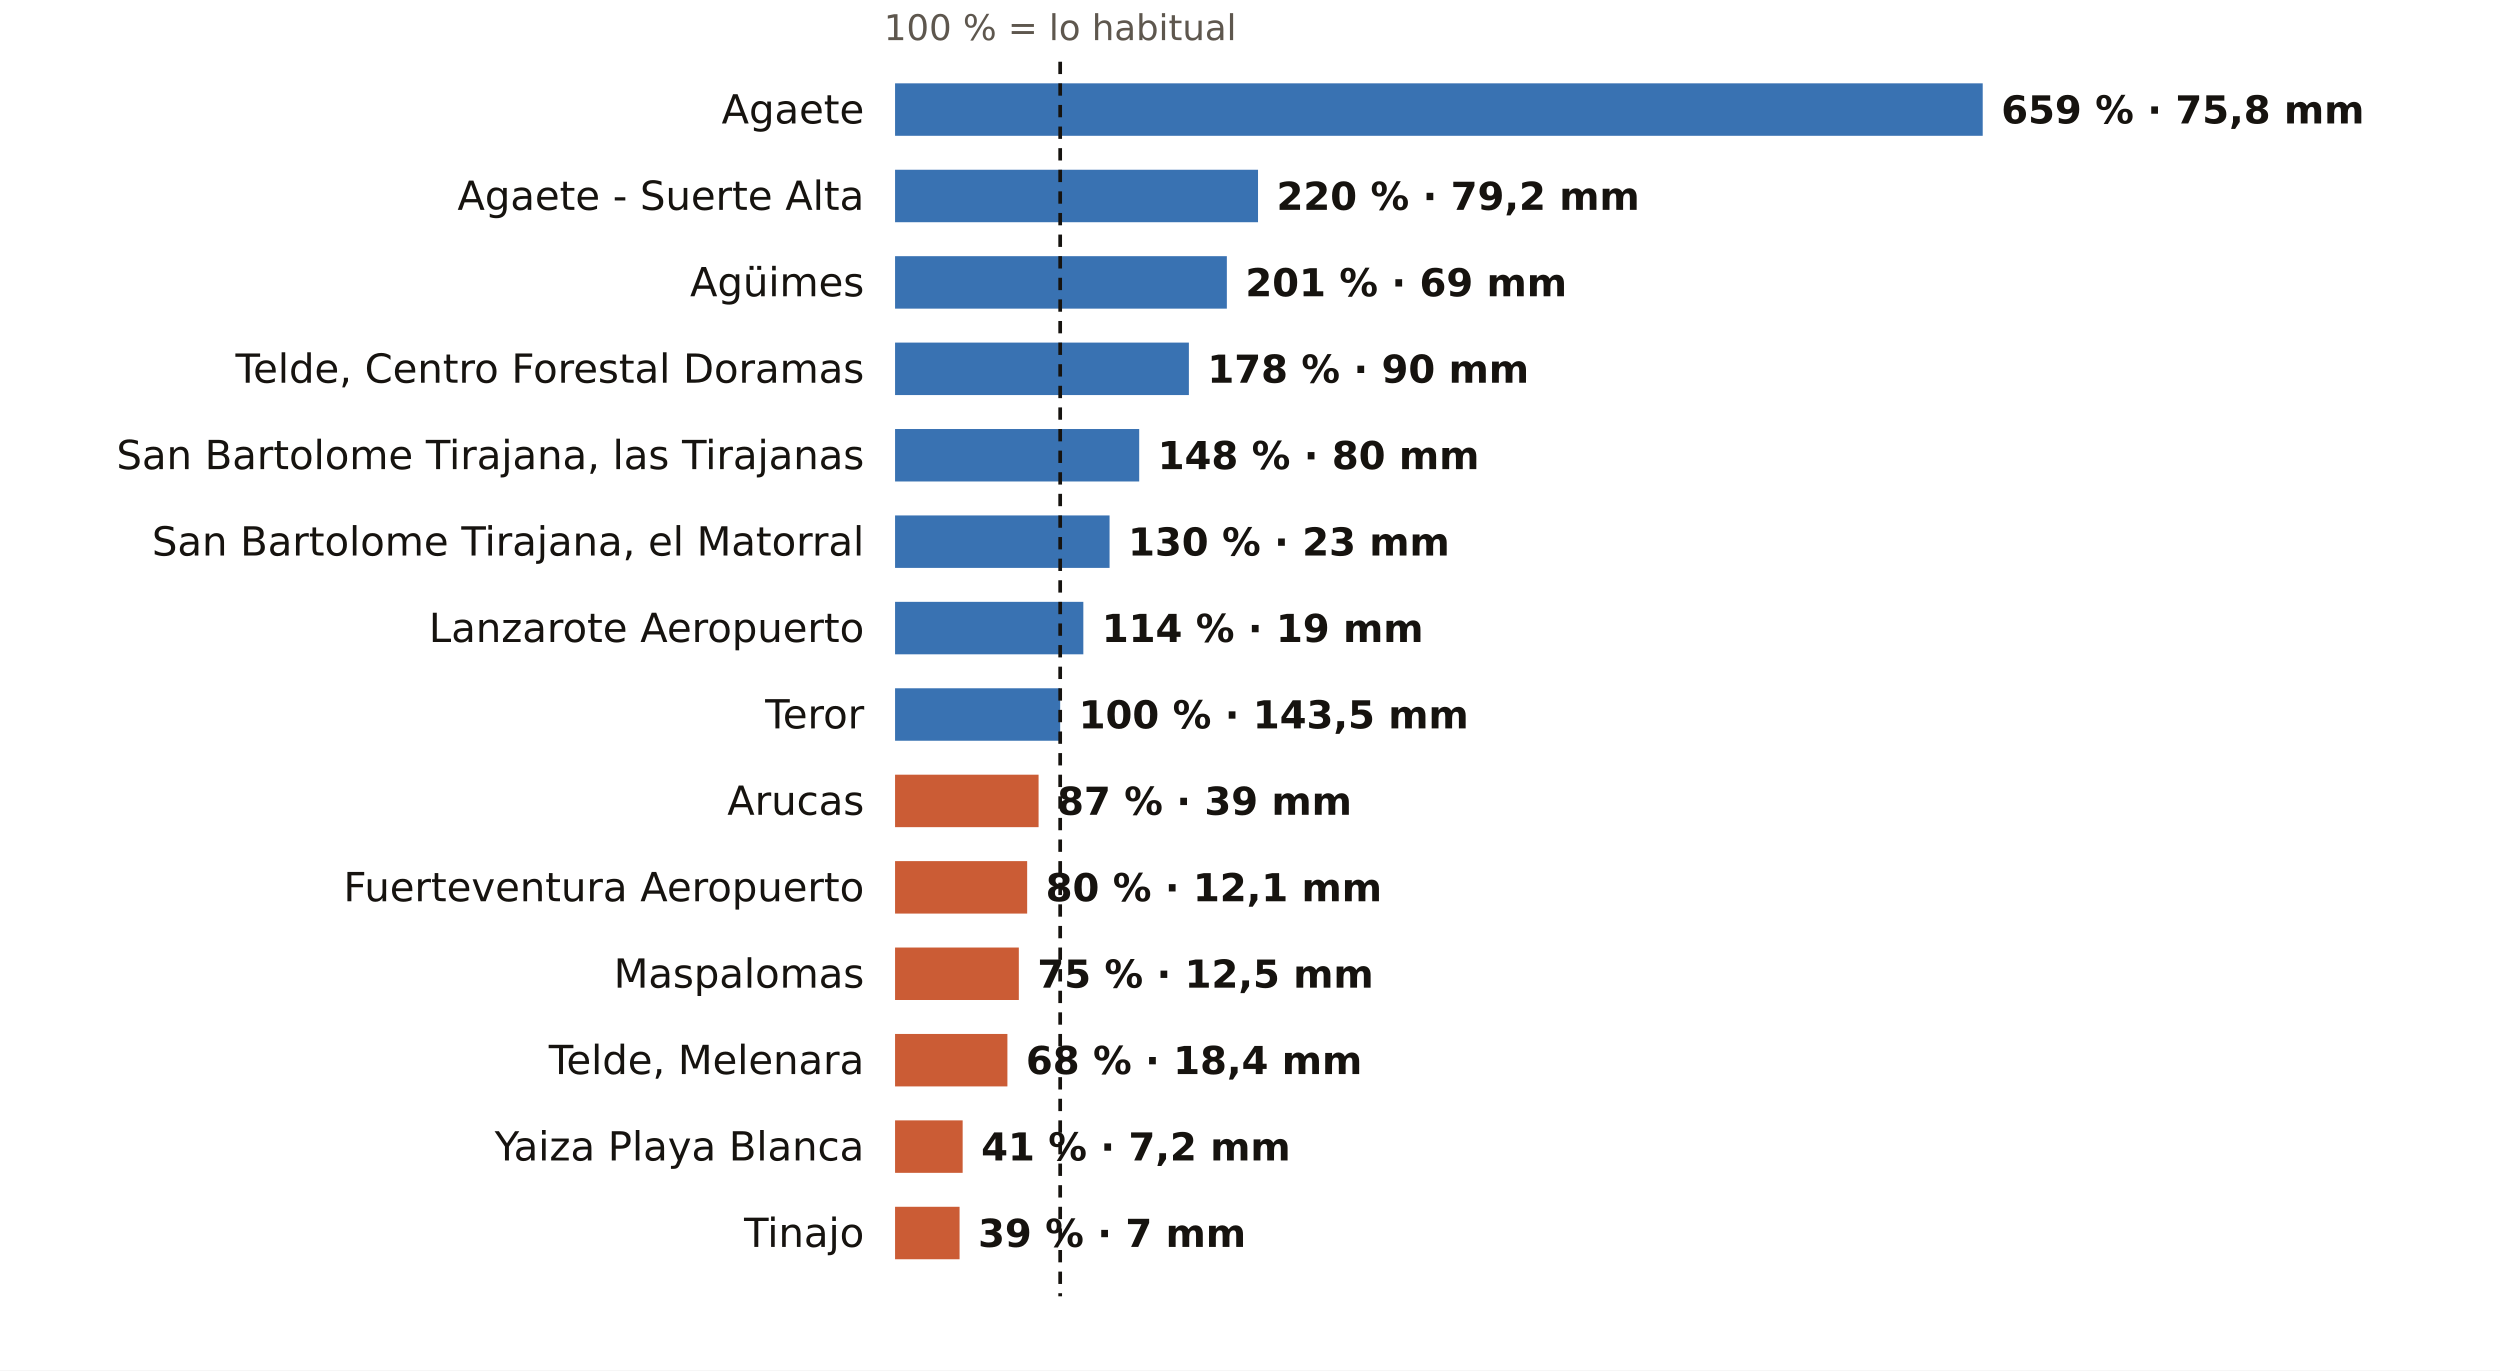
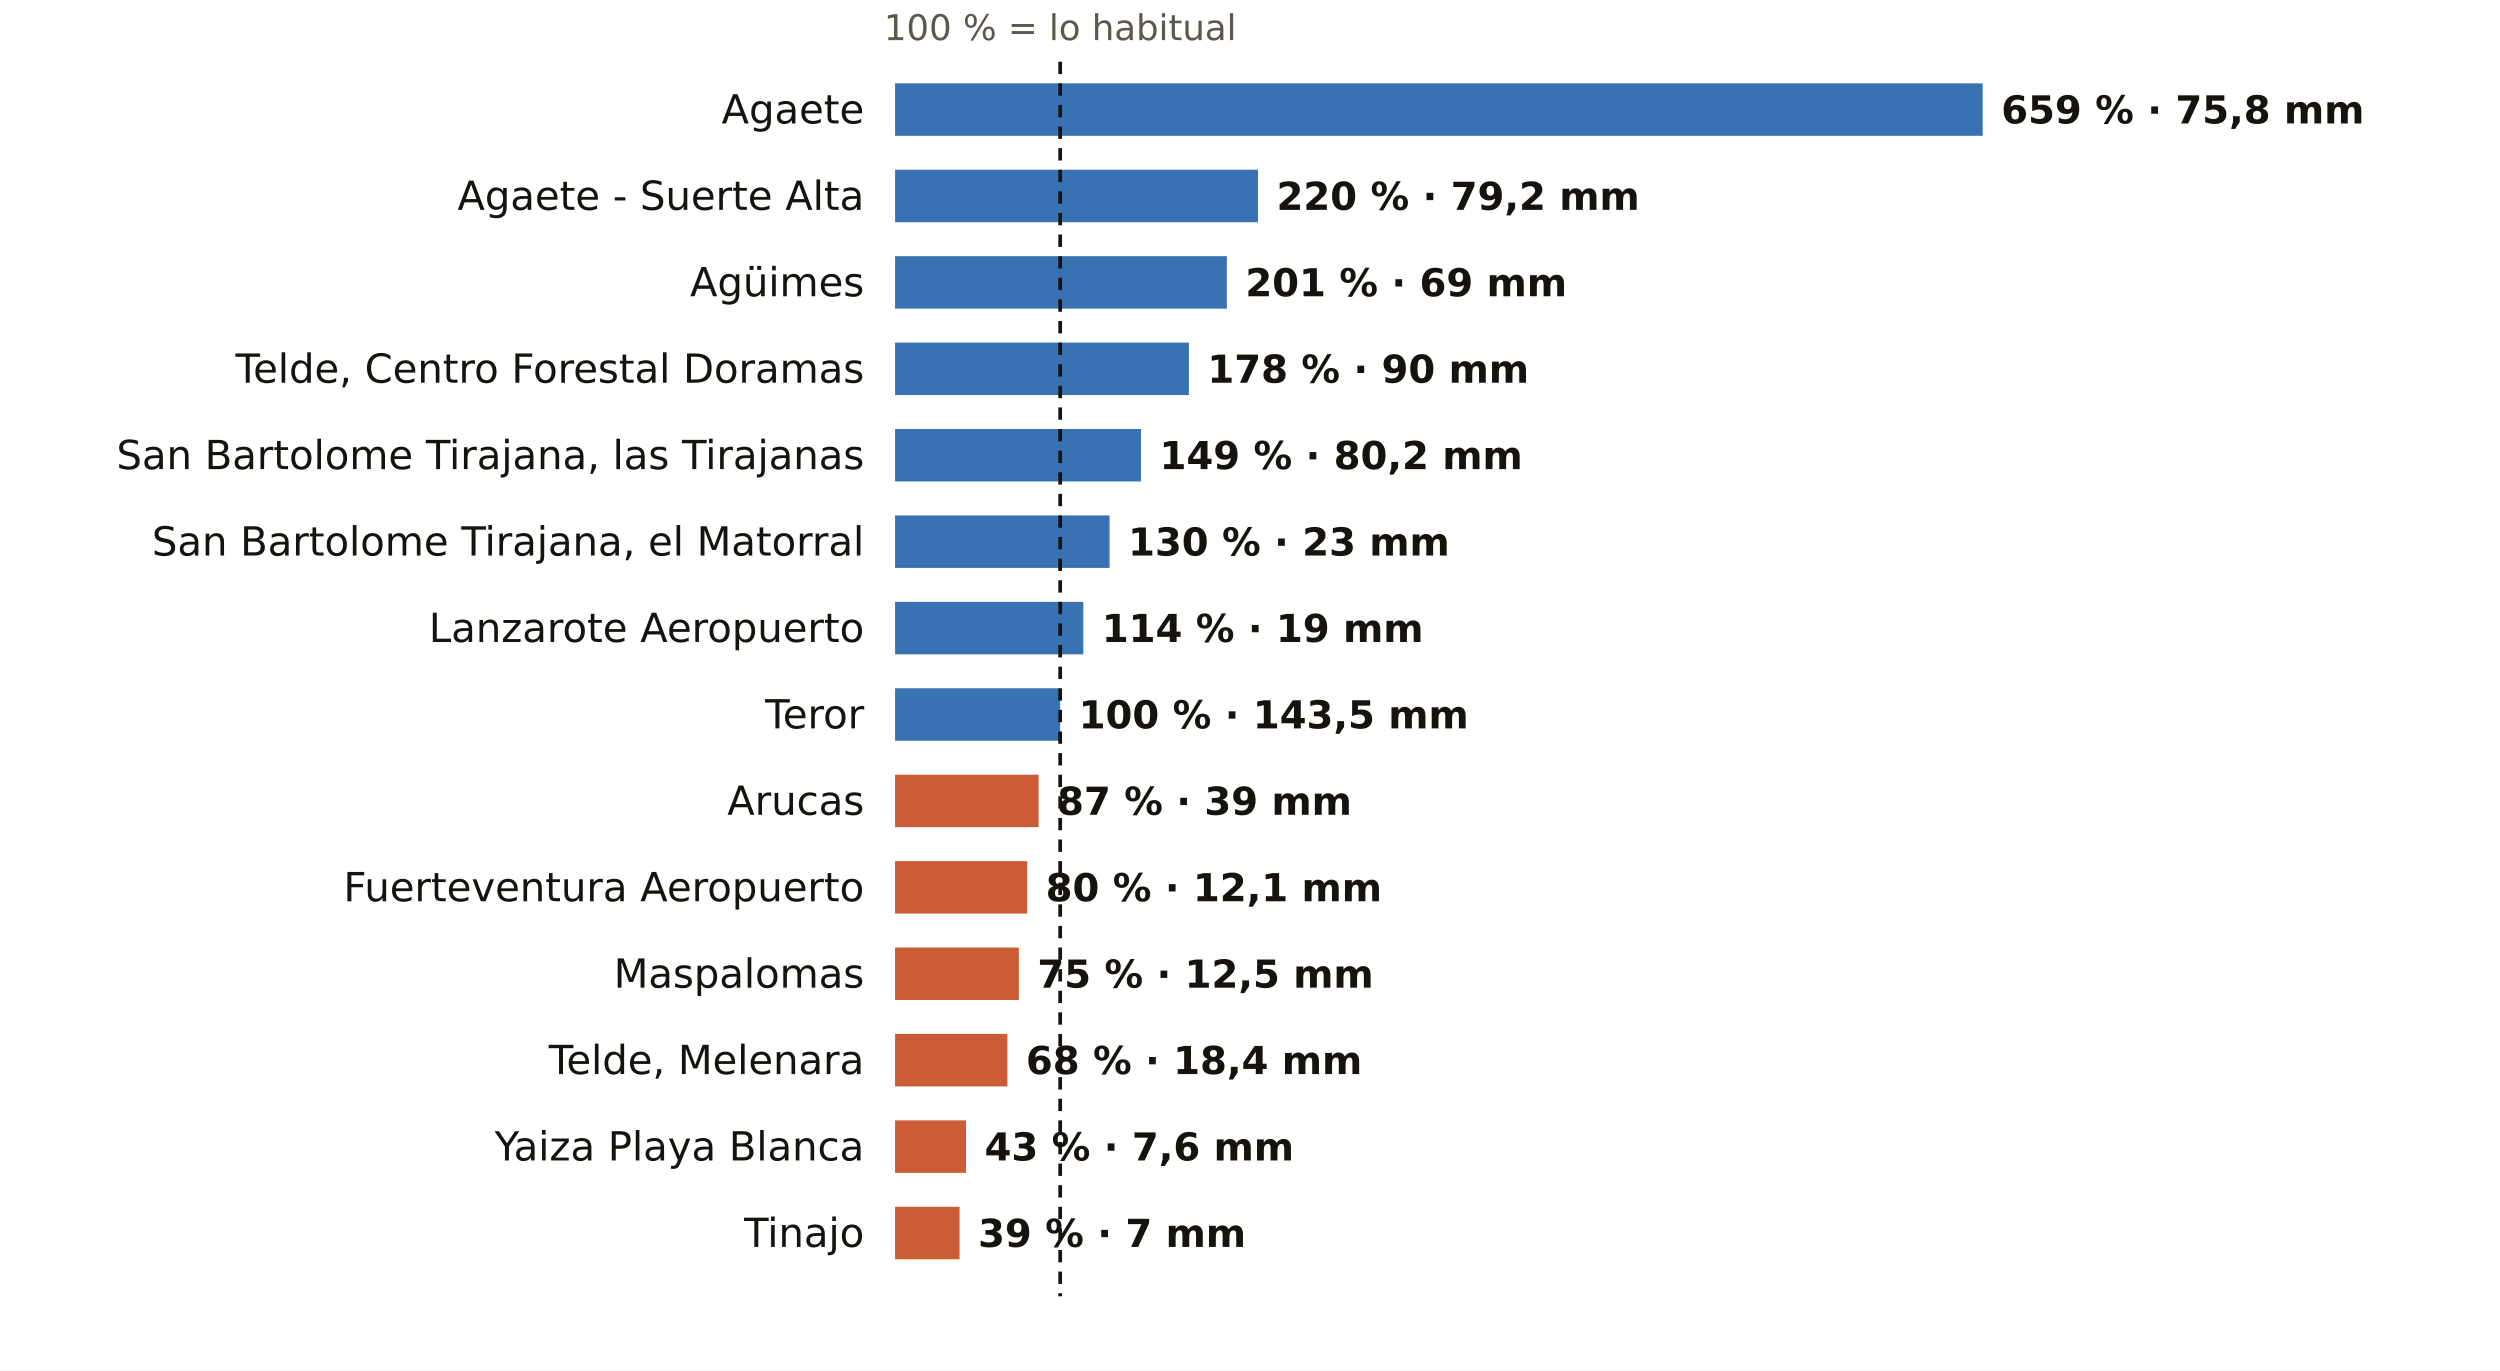
<svg xmlns="http://www.w3.org/2000/svg" viewBox="0 0 810 444" width="810" height="444" role="img" aria-label="El otoño en los pluviómetros de AEMET de Las Palmas: % de lo habitual">
  <rect width="810" height="444" fill="#FFFFFF" />
  <text x="343.5" y="13.0" font-size="11.5" fill="#5E574E" text-anchor="middle" font-weight="400" font-family="Public Sans, DejaVu Sans, Arial, sans-serif">100 % = lo habitual</text>
  <text x="280.0" y="40.0" font-size="13" fill="#16130F" text-anchor="end" font-weight="500" font-family="Public Sans, DejaVu Sans, Arial, sans-serif">Agaete</text>
  <rect x="290" y="27" width="352.4" height="17" fill="#1F5FA8" opacity="0.88" />
  <text x="648.4" y="40.0" font-size="12.5" fill="#16130F" text-anchor="start" font-weight="600" font-family="Public Sans, DejaVu Sans, Arial, sans-serif">659 % · 75,8 mm</text>
  <text x="280.0" y="68.0" font-size="13" fill="#16130F" text-anchor="end" font-weight="500" font-family="Public Sans, DejaVu Sans, Arial, sans-serif">Agaete - Suerte Alta</text>
  <rect x="290" y="55" width="117.6" height="17" fill="#1F5FA8" opacity="0.88" />
  <text x="413.6" y="68.0" font-size="12.5" fill="#16130F" text-anchor="start" font-weight="600" font-family="Public Sans, DejaVu Sans, Arial, sans-serif">220 % · 79,2 mm</text>
  <text x="280.0" y="96.0" font-size="13" fill="#16130F" text-anchor="end" font-weight="500" font-family="Public Sans, DejaVu Sans, Arial, sans-serif">Agüimes</text>
  <rect x="290" y="83" width="107.5" height="17" fill="#1F5FA8" opacity="0.88" />
  <text x="403.5" y="96.0" font-size="12.5" fill="#16130F" text-anchor="start" font-weight="600" font-family="Public Sans, DejaVu Sans, Arial, sans-serif">201 % · 69 mm</text>
  <text x="280.0" y="124.0" font-size="13" fill="#16130F" text-anchor="end" font-weight="500" font-family="Public Sans, DejaVu Sans, Arial, sans-serif">Telde, Centro Forestal Doramas</text>
  <rect x="290" y="111" width="95.2" height="17" fill="#1F5FA8" opacity="0.88" />
  <text x="391.2" y="124.0" font-size="12.5" fill="#16130F" text-anchor="start" font-weight="600" font-family="Public Sans, DejaVu Sans, Arial, sans-serif">178 % · 90 mm</text>
  <text x="280.0" y="152.0" font-size="13" fill="#16130F" text-anchor="end" font-weight="500" font-family="Public Sans, DejaVu Sans, Arial, sans-serif">San Bartolome Tirajana, las Tirajanas</text>
-   <rect x="290" y="139" width="79.1" height="17" fill="#1F5FA8" opacity="0.88" />
-   <text x="375.1" y="152.0" font-size="12.5" fill="#16130F" text-anchor="start" font-weight="600" font-family="Public Sans, DejaVu Sans, Arial, sans-serif">148 % · 80 mm</text>
+   <rect x="290" y="139" width="79.7" height="17" fill="#1F5FA8" opacity="0.88" />
+   <text x="375.7" y="152.0" font-size="12.5" fill="#16130F" text-anchor="start" font-weight="600" font-family="Public Sans, DejaVu Sans, Arial, sans-serif">149 % · 80,2 mm</text>
  <text x="280.0" y="180.0" font-size="13" fill="#16130F" text-anchor="end" font-weight="500" font-family="Public Sans, DejaVu Sans, Arial, sans-serif">San Bartolome Tirajana, el Matorral</text>
  <rect x="290" y="167" width="69.5" height="17" fill="#1F5FA8" opacity="0.88" />
  <text x="365.5" y="180.0" font-size="12.5" fill="#16130F" text-anchor="start" font-weight="600" font-family="Public Sans, DejaVu Sans, Arial, sans-serif">130 % · 23 mm</text>
  <text x="280.0" y="208.0" font-size="13" fill="#16130F" text-anchor="end" font-weight="500" font-family="Public Sans, DejaVu Sans, Arial, sans-serif">Lanzarote Aeropuerto</text>
  <rect x="290" y="195" width="61.0" height="17" fill="#1F5FA8" opacity="0.88" />
  <text x="357.0" y="208.0" font-size="12.5" fill="#16130F" text-anchor="start" font-weight="600" font-family="Public Sans, DejaVu Sans, Arial, sans-serif">114 % · 19 mm</text>
  <text x="280.0" y="236.0" font-size="13" fill="#16130F" text-anchor="end" font-weight="500" font-family="Public Sans, DejaVu Sans, Arial, sans-serif">Teror</text>
  <rect x="290" y="223" width="53.5" height="17" fill="#1F5FA8" opacity="0.88" />
  <text x="349.5" y="236.0" font-size="12.5" fill="#16130F" text-anchor="start" font-weight="600" font-family="Public Sans, DejaVu Sans, Arial, sans-serif">100 % · 143,5 mm</text>
  <text x="280.0" y="264.0" font-size="13" fill="#16130F" text-anchor="end" font-weight="500" font-family="Public Sans, DejaVu Sans, Arial, sans-serif">Arucas</text>
  <rect x="290" y="251" width="46.5" height="17" fill="#C4461A" opacity="0.88" />
  <text x="342.5" y="264.0" font-size="12.5" fill="#16130F" text-anchor="start" font-weight="600" font-family="Public Sans, DejaVu Sans, Arial, sans-serif">87 % · 39 mm</text>
  <text x="280.0" y="292.0" font-size="13" fill="#16130F" text-anchor="end" font-weight="500" font-family="Public Sans, DejaVu Sans, Arial, sans-serif">Fuerteventura Aeropuerto</text>
  <rect x="290" y="279" width="42.8" height="17" fill="#C4461A" opacity="0.88" />
  <text x="338.8" y="292.0" font-size="12.5" fill="#16130F" text-anchor="start" font-weight="600" font-family="Public Sans, DejaVu Sans, Arial, sans-serif">80 % · 12,1 mm</text>
  <text x="280.0" y="320.0" font-size="13" fill="#16130F" text-anchor="end" font-weight="500" font-family="Public Sans, DejaVu Sans, Arial, sans-serif">Maspalomas</text>
  <rect x="290" y="307" width="40.1" height="17" fill="#C4461A" opacity="0.88" />
  <text x="336.1" y="320.0" font-size="12.5" fill="#16130F" text-anchor="start" font-weight="600" font-family="Public Sans, DejaVu Sans, Arial, sans-serif">75 % · 12,5 mm</text>
  <text x="280.0" y="348.0" font-size="13" fill="#16130F" text-anchor="end" font-weight="500" font-family="Public Sans, DejaVu Sans, Arial, sans-serif">Telde, Melenara</text>
  <rect x="290" y="335" width="36.4" height="17" fill="#C4461A" opacity="0.88" />
  <text x="332.4" y="348.0" font-size="12.5" fill="#16130F" text-anchor="start" font-weight="600" font-family="Public Sans, DejaVu Sans, Arial, sans-serif">68 % · 18,4 mm</text>
  <text x="280.0" y="376.0" font-size="13" fill="#16130F" text-anchor="end" font-weight="500" font-family="Public Sans, DejaVu Sans, Arial, sans-serif">Yaiza Playa Blanca</text>
-   <rect x="290" y="363" width="21.9" height="17" fill="#C4461A" opacity="0.88" />
-   <text x="317.9" y="376.0" font-size="12.5" fill="#16130F" text-anchor="start" font-weight="600" font-family="Public Sans, DejaVu Sans, Arial, sans-serif">41 % · 7,2 mm</text>
+   <rect x="290" y="363" width="23.0" height="17" fill="#C4461A" opacity="0.88" />
+   <text x="319.0" y="376.0" font-size="12.5" fill="#16130F" text-anchor="start" font-weight="600" font-family="Public Sans, DejaVu Sans, Arial, sans-serif">43 % · 7,6 mm</text>
  <text x="280.0" y="404.0" font-size="13" fill="#16130F" text-anchor="end" font-weight="500" font-family="Public Sans, DejaVu Sans, Arial, sans-serif">Tinajo</text>
  <rect x="290" y="391" width="20.9" height="17" fill="#C4461A" opacity="0.88" />
  <text x="316.9" y="404.0" font-size="12.5" fill="#16130F" text-anchor="start" font-weight="600" font-family="Public Sans, DejaVu Sans, Arial, sans-serif">39 % · 7 mm</text>
  <line x1="343.5" x2="343.5" y1="20" y2="420" stroke="#16130F" stroke-width="1.2" stroke-dasharray="4 3" />
</svg>
